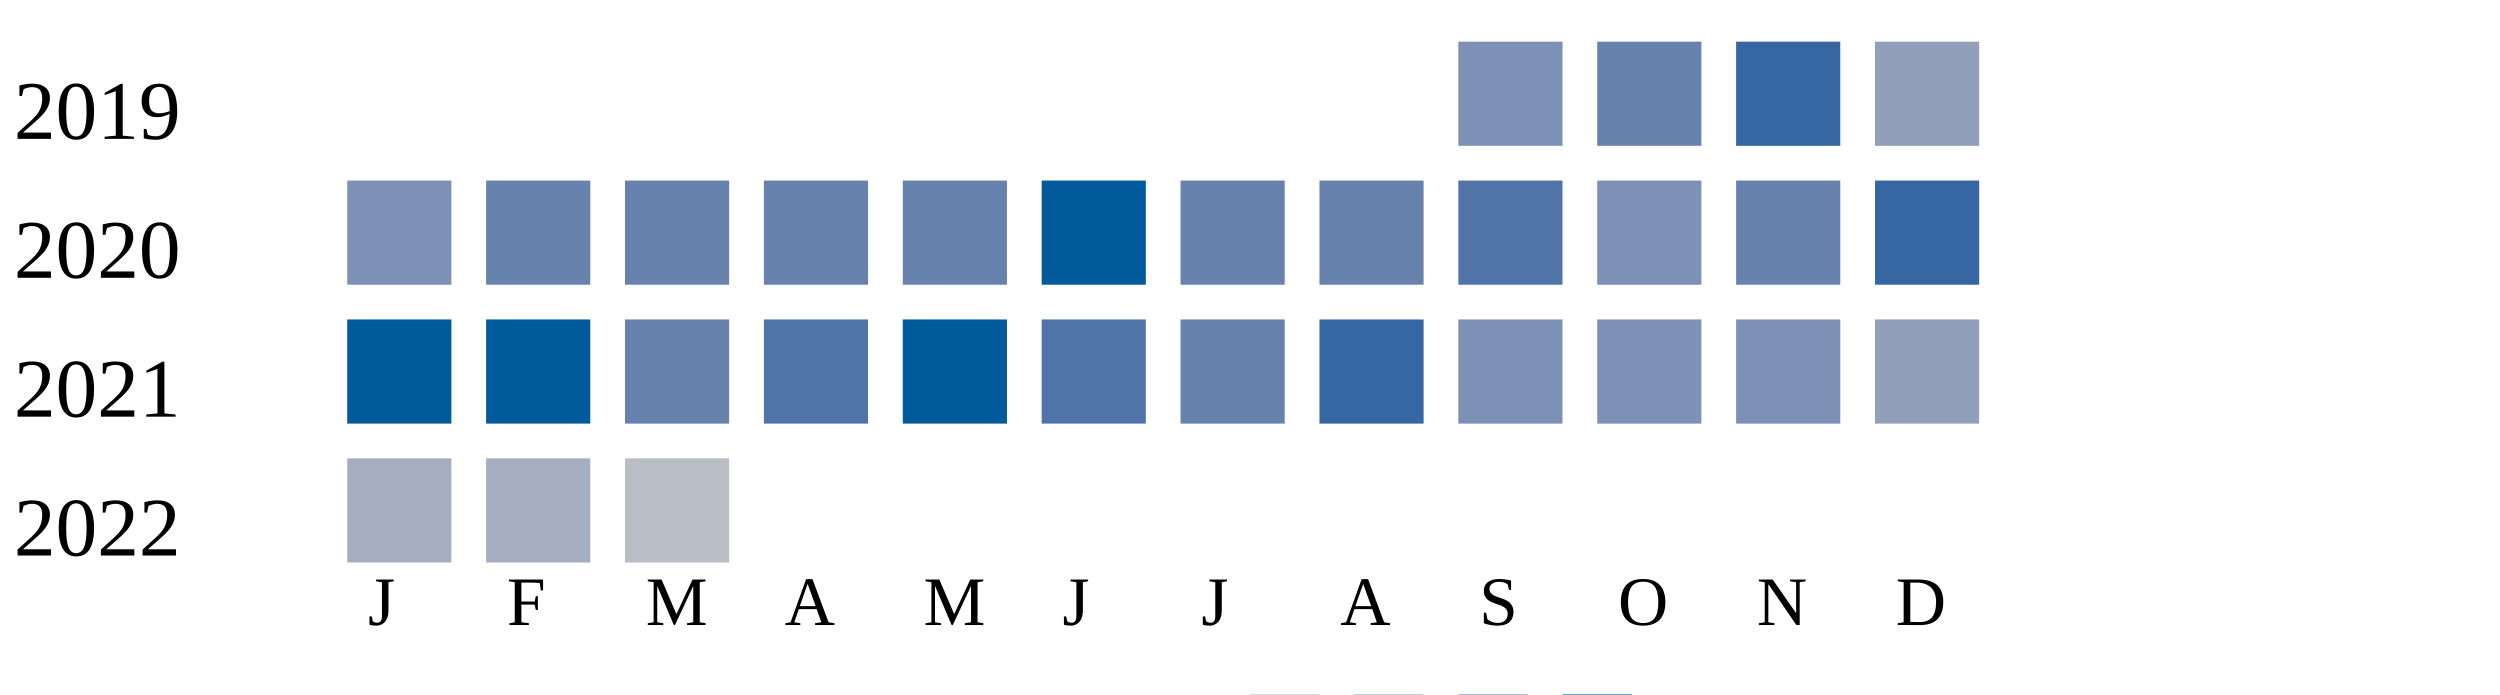
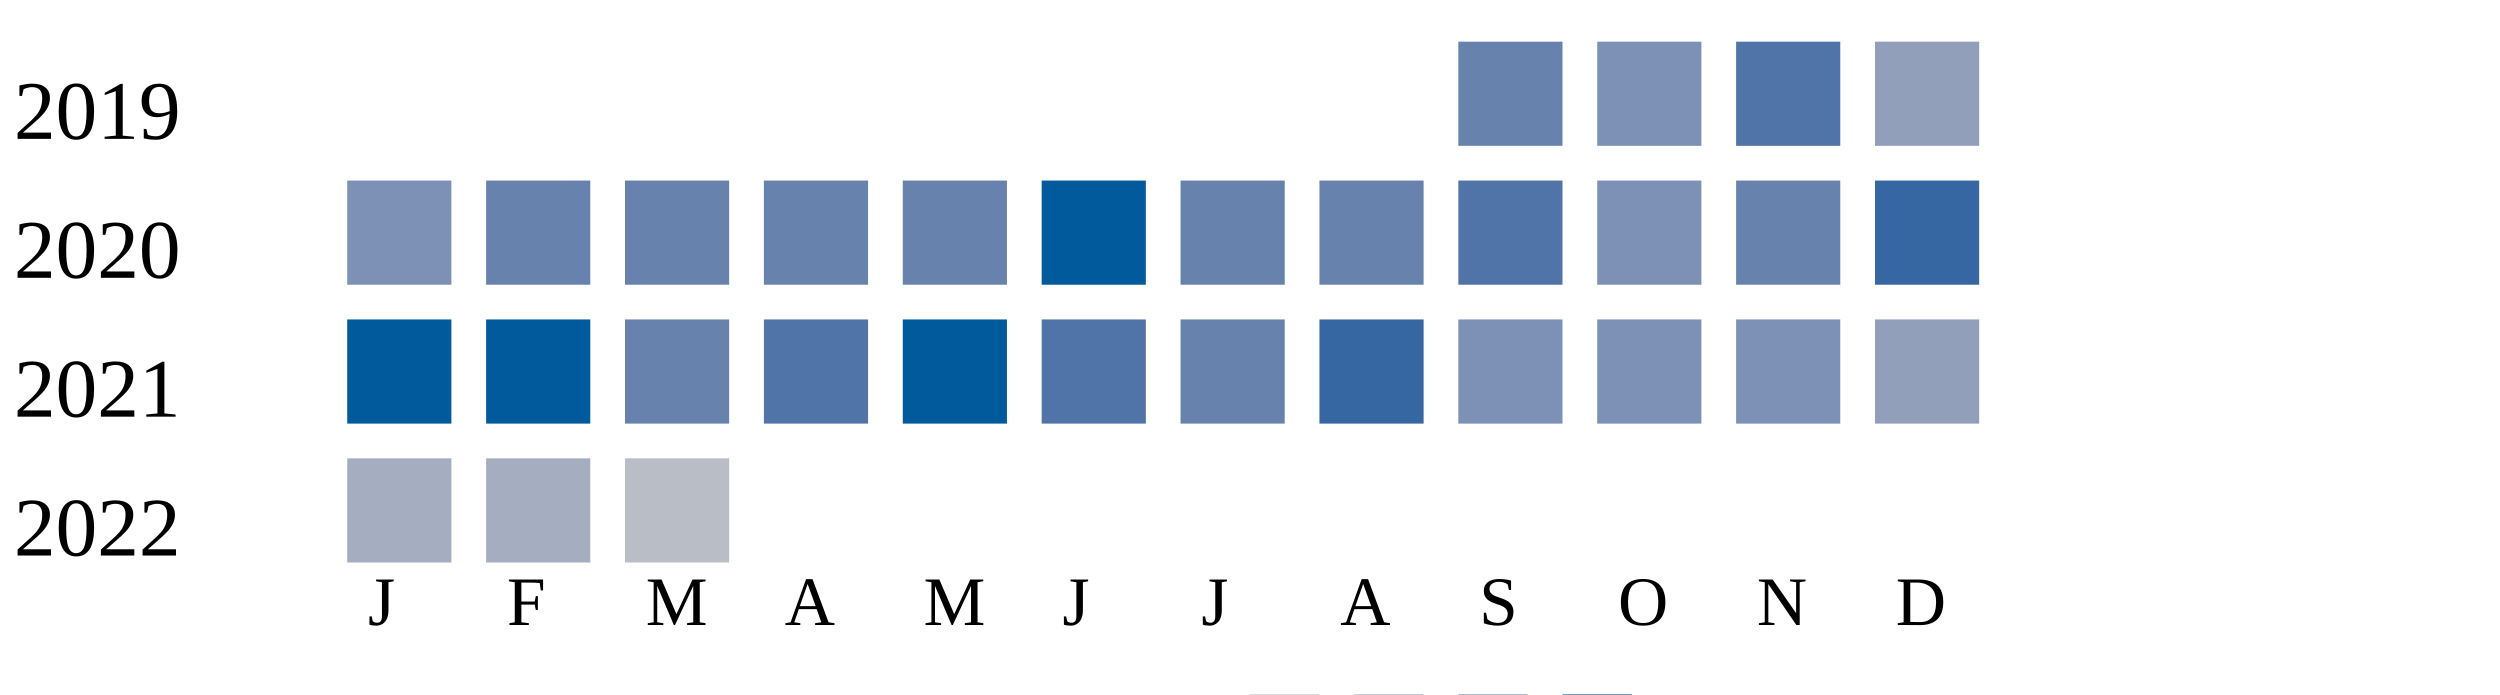
<svg xmlns="http://www.w3.org/2000/svg" width="360" height="100">
  <g transform="translate(0 0)">
    <text x="2" y="20">2019</text>
-     <rect x="210" y="6" width="15" height="15" fill="#7d90b5" />
-     <rect x="230" y="6" width="15" height="15" fill="#6882ae" />
-     <rect x="250" y="6" width="15" height="15" fill="#3667a2" />
+     <rect x="210" y="6" width="15" height="15" fill="#6882ae" />
+     <rect x="230" y="6" width="15" height="15" fill="#7d90b5" />
+     <rect x="250" y="6" width="15" height="15" fill="#5174a8" />
    <rect x="270" y="6" width="15" height="15" fill="#919fba" />
  </g>
  <g transform="translate(0 20)">
    <text x="2" y="20">2020</text>
    <rect x="50" y="6" width="15" height="15" fill="#7d90b5" />
    <rect x="70" y="6" width="15" height="15" fill="#6882ae" />
    <rect x="90" y="6" width="15" height="15" fill="#6882ae" />
    <rect x="110" y="6" width="15" height="15" fill="#6882ae" />
    <rect x="130" y="6" width="15" height="15" fill="#6882ae" />
    <rect x="150" y="6" width="15" height="15" fill="#005a9c" />
    <rect x="170" y="6" width="15" height="15" fill="#6882ae" />
    <rect x="190" y="6" width="15" height="15" fill="#6882ae" />
    <rect x="210" y="6" width="15" height="15" fill="#5174a8" />
    <rect x="230" y="6" width="15" height="15" fill="#7d90b5" />
    <rect x="250" y="6" width="15" height="15" fill="#6882ae" />
    <rect x="270" y="6" width="15" height="15" fill="#3667a2" />
  </g>
  <g transform="translate(0 40)">
    <text x="2" y="20">2021</text>
    <rect x="50" y="6" width="15" height="15" fill="#005a9c" />
    <rect x="70" y="6" width="15" height="15" fill="#005a9c" />
    <rect x="90" y="6" width="15" height="15" fill="#6882ae" />
    <rect x="110" y="6" width="15" height="15" fill="#5174a8" />
    <rect x="130" y="6" width="15" height="15" fill="#005a9c" />
    <rect x="150" y="6" width="15" height="15" fill="#5174a8" />
    <rect x="170" y="6" width="15" height="15" fill="#6882ae" />
    <rect x="190" y="6" width="15" height="15" fill="#3667a2" />
    <rect x="210" y="6" width="15" height="15" fill="#7d90b5" />
    <rect x="230" y="6" width="15" height="15" fill="#7d90b5" />
    <rect x="250" y="6" width="15" height="15" fill="#7d90b5" />
    <rect x="270" y="6" width="15" height="15" fill="#919fba" />
  </g>
  <g transform="translate(0 60)">
    <text x="2" y="20">2022</text>
    <rect x="50" y="6" width="15" height="15" fill="#a5aec0" />
    <rect x="70" y="6" width="15" height="15" fill="#a5aec0" />
    <rect x="90" y="6" width="15" height="15" fill="#b9bdc6" />
  </g>
  <text style="font-size: 10px; text-align: center" x="53" y="90">J</text>
  <text style="font-size: 10px; text-align: center" x="73" y="90">F</text>
  <text style="font-size: 10px; text-align: center" x="93" y="90">M</text>
  <text style="font-size: 10px; text-align: center" x="113" y="90">A</text>
  <text style="font-size: 10px; text-align: center" x="133" y="90">M</text>
  <text style="font-size: 10px; text-align: center" x="153" y="90">J</text>
  <text style="font-size: 10px; text-align: center" x="173" y="90">J</text>
  <text style="font-size: 10px; text-align: center" x="193" y="90">A</text>
  <text style="font-size: 10px; text-align: center" x="213" y="90">S</text>
  <text style="font-size: 10px; text-align: center" x="233" y="90">O</text>
  <text style="font-size: 10px; text-align: center" x="253" y="90">N</text>
  <text style="font-size: 10px; text-align: center" x="273" y="90">D</text>
  <text style="font-size: 10px;" x="155" y="109">Less</text>
  <rect fill="#b9bdc6" width="10" height="10" x="180" y="100" />
  <rect fill="#919fba" width="10" height="10" x="195" y="100" />
  <rect fill="#6882ae" width="10" height="10" x="210" y="100" />
  <rect fill="#005a9c" width="10" height="10" x="225" y="100" />
  <text x="240" y="109" style="font-size: 10px;">More</text>
</svg>
